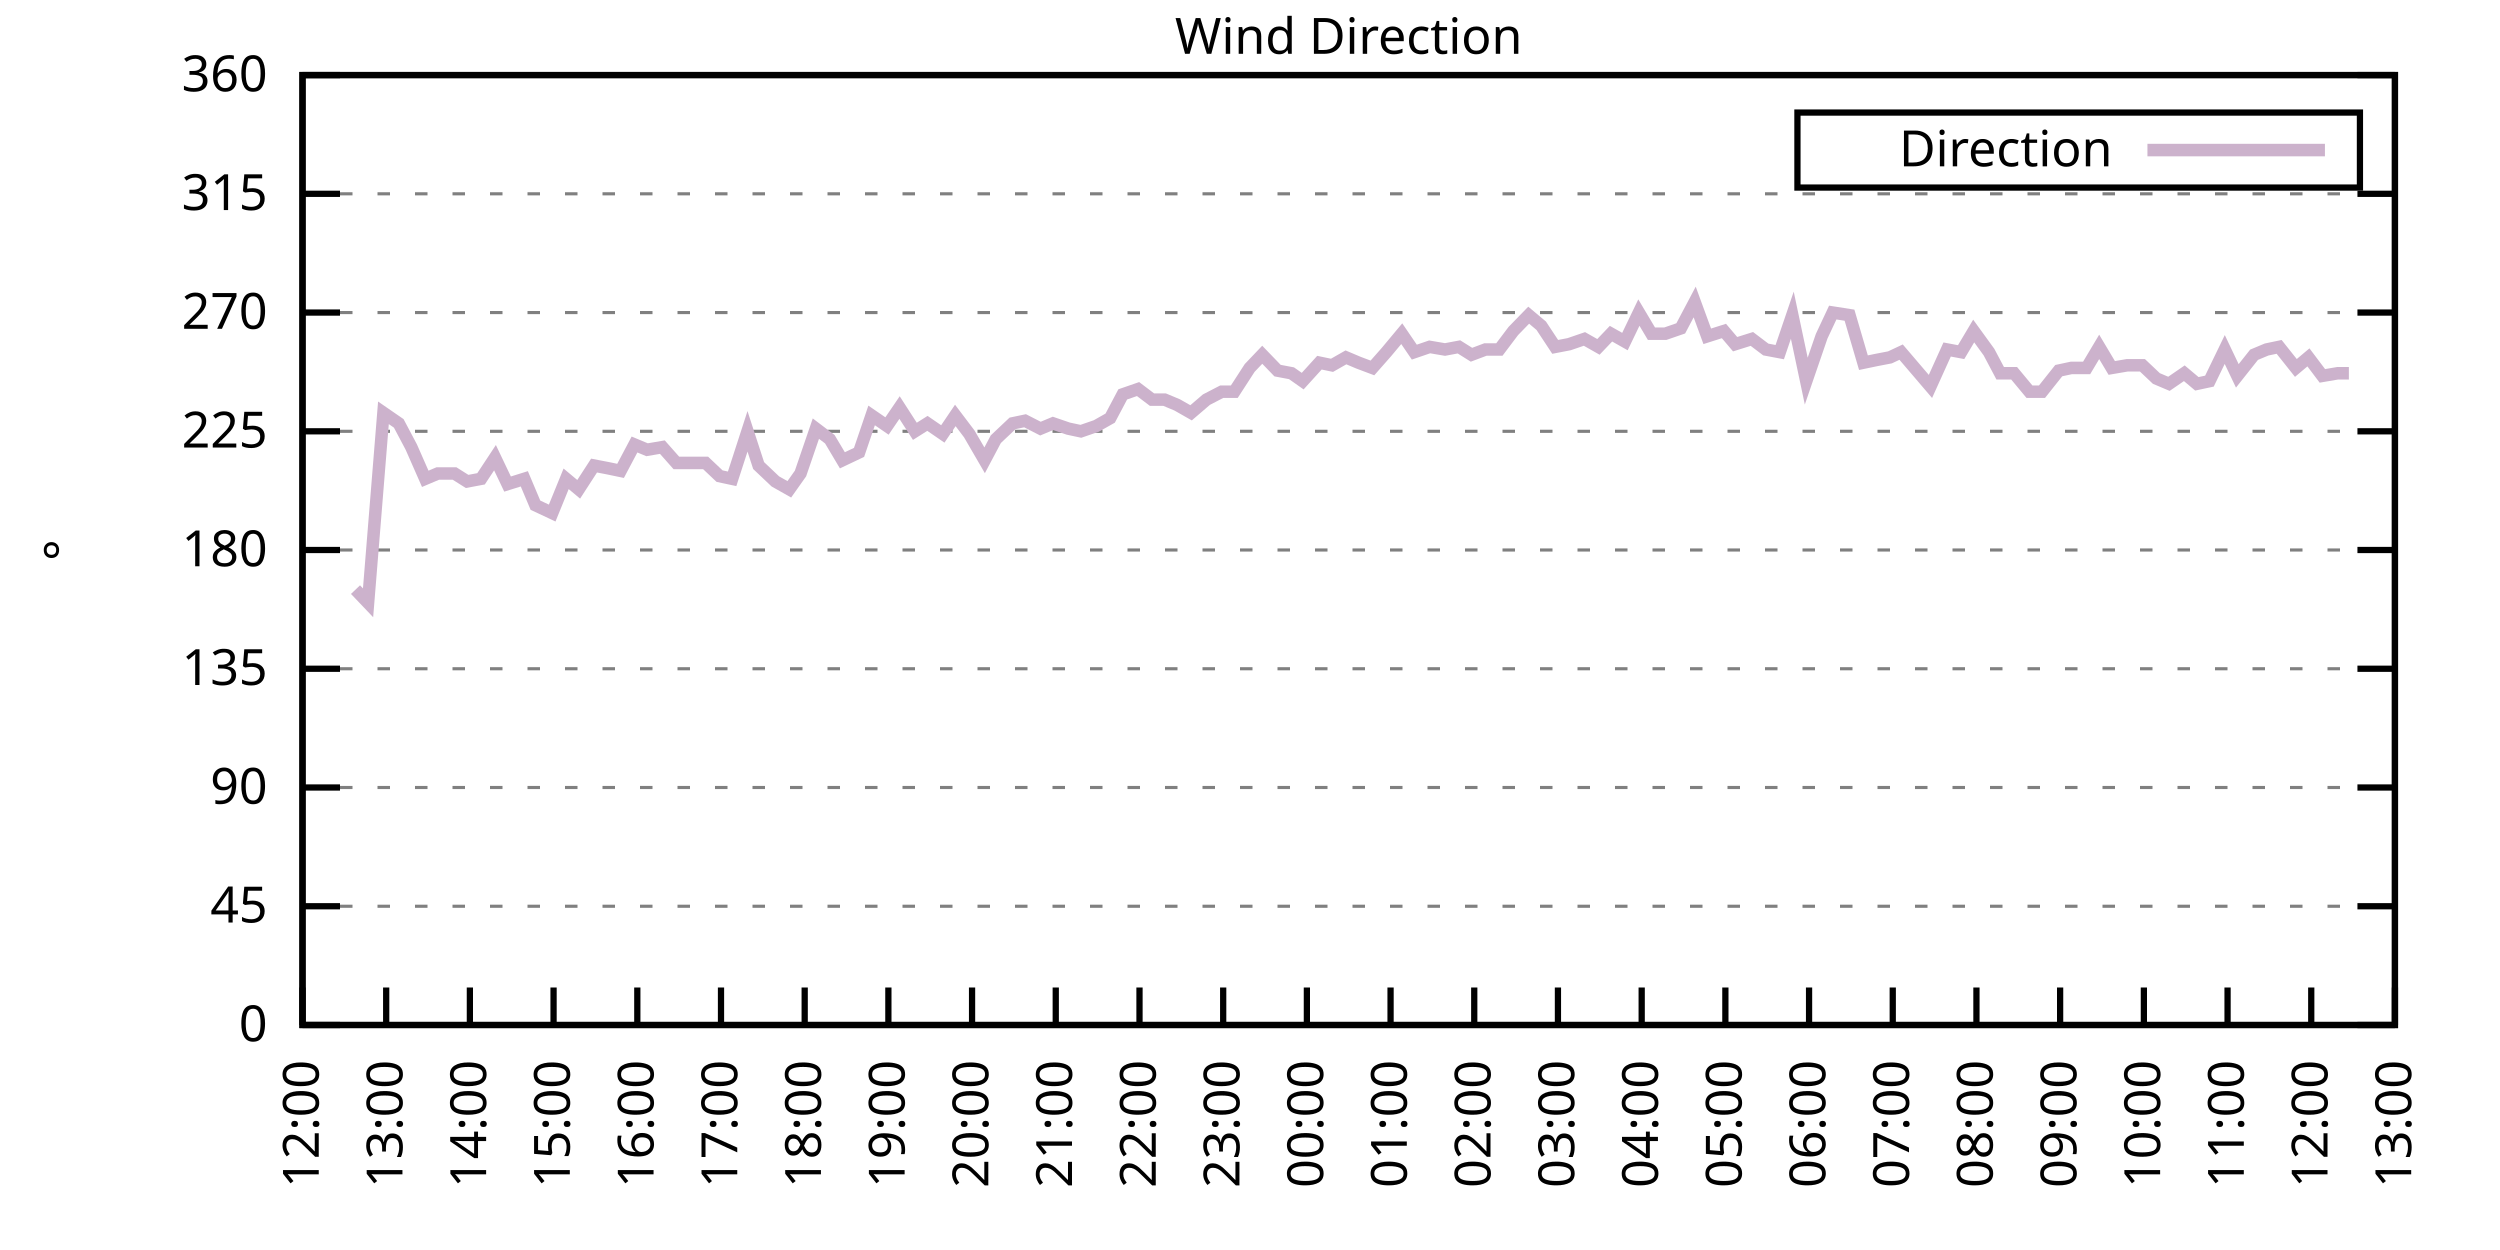
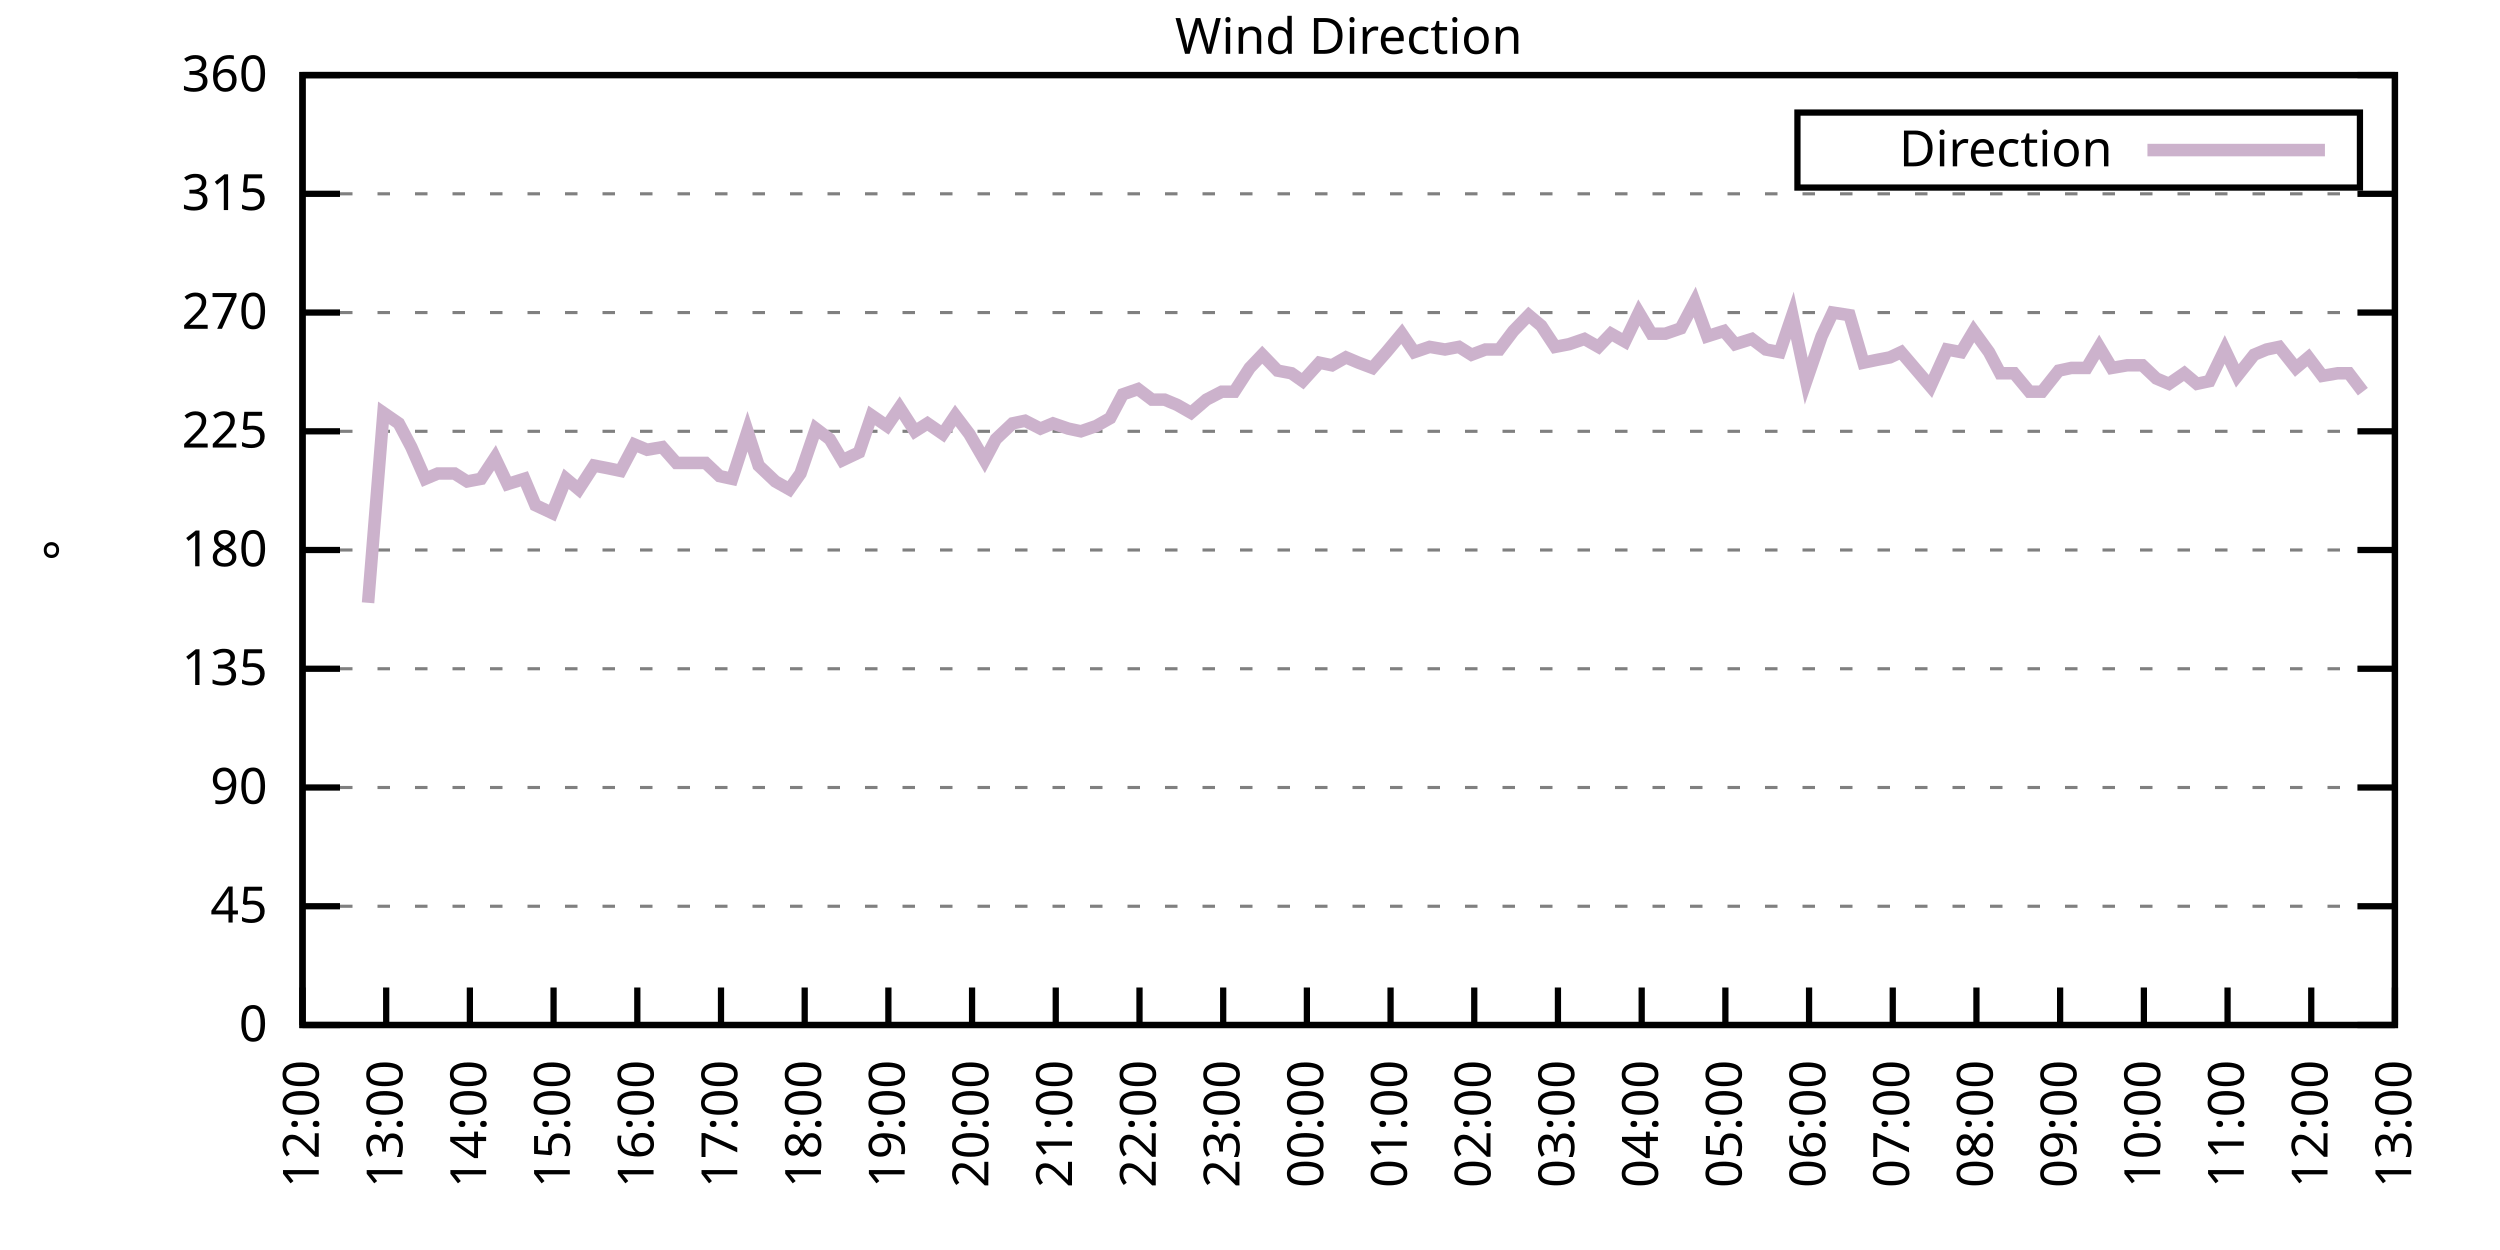
<svg xmlns="http://www.w3.org/2000/svg" xmlns:xlink="http://www.w3.org/1999/xlink" width="400" height="200" viewBox="0 0 400 200">
  <g id="gnuplot_canvas">
    <rect x="0" y="0" width="400" height="200" fill="none" />
    <defs>
      <circle id="gpDot" r="0.5" stroke-width="0.5" stroke="currentColor" />
      <path id="gpPt0" stroke-width="0.333" stroke="currentColor" d="M-1,0 h2 M0,-1 v2" />
      <path id="gpPt1" stroke-width="0.333" stroke="currentColor" d="M-1,-1 L1,1 M1,-1 L-1,1" />
      <path id="gpPt2" stroke-width="0.333" stroke="currentColor" d="M-1,0 L1,0 M0,-1 L0,1 M-1,-1 L1,1 M-1,1 L1,-1" />
      <rect id="gpPt3" stroke-width="0.333" stroke="currentColor" x="-1" y="-1" width="2" height="2" />
      <rect id="gpPt4" stroke-width="0.333" stroke="currentColor" fill="currentColor" x="-1" y="-1" width="2" height="2" />
      <circle id="gpPt5" stroke-width="0.333" stroke="currentColor" cx="0" cy="0" r="1" />
      <use xlink:href="#gpPt5" id="gpPt6" fill="currentColor" stroke="none" />
      <path id="gpPt7" stroke-width="0.333" stroke="currentColor" d="M0,-1.33 L-1.33,0.67 L1.33,0.67 z" />
      <use xlink:href="#gpPt7" id="gpPt8" fill="currentColor" stroke="none" />
      <use xlink:href="#gpPt7" id="gpPt9" stroke="currentColor" transform="rotate(180)" />
      <use xlink:href="#gpPt9" id="gpPt10" fill="currentColor" stroke="none" />
      <use xlink:href="#gpPt3" id="gpPt11" stroke="currentColor" transform="rotate(45)" />
      <use xlink:href="#gpPt11" id="gpPt12" fill="currentColor" stroke="none" />
      <path id="gpPt13" stroke-width="0.333" stroke="currentColor" d="M0,1.330 L1.265,0.411 L0.782,-1.067 L-0.782,-1.076 L-1.265,0.411 z" />
      <use xlink:href="#gpPt13" id="gpPt14" fill="currentColor" stroke="none" />
      <filter id="textbox" filterUnits="objectBoundingBox" x="0" y="0" height="1" width="1">
        <feFlood flood-color="white" flood-opacity="1" result="bgnd" />
        <feComposite in="SourceGraphic" in2="bgnd" operator="atop" />
      </filter>
      <filter id="greybox" filterUnits="objectBoundingBox" x="0" y="0" height="1" width="1">
        <feFlood flood-color="lightgrey" flood-opacity="1" result="grey" />
        <feComposite in="SourceGraphic" in2="grey" operator="atop" />
      </filter>
    </defs>
    <g fill="none" color="white" stroke="currentColor" stroke-width="1.00" stroke-linecap="butt" stroke-linejoin="miter">
</g>
    <g fill="none" color="black" stroke="currentColor" stroke-width="1.00" stroke-linecap="butt" stroke-linejoin="miter">
      <g stroke="none" shape-rendering="crispEdges">
        <polygon fill="rgb(255, 255, 255)" points="48.40,164.00 383.18,164.00 383.18,12.02 48.40,12.02 " />
      </g>
    </g>
    <g fill="none" color="black" stroke="currentColor" stroke-width="1.00" stroke-linecap="butt" stroke-linejoin="miter">
</g>
    <g fill="none" color="black" stroke="black" stroke-width="0.50" stroke-linecap="butt" stroke-linejoin="miter">
</g>
    <g fill="none" color="gray" stroke="currentColor" stroke-width="0.50" stroke-linecap="butt" stroke-linejoin="miter">
      <path stroke="gray" stroke-dasharray="2,4" class="gridline" d="M48.40,164.00 L383.19,164.00  " />
    </g>
    <g fill="none" color="gray" stroke="gray" stroke-width="1.00" stroke-linecap="butt" stroke-linejoin="miter">
</g>
    <g fill="none" color="black" stroke="currentColor" stroke-width="1.00" stroke-linecap="butt" stroke-linejoin="miter">
      <path stroke="black" d="M48.40,164.00 L54.40,164.00 M383.19,164.00 L377.19,164.00  " />
      <g transform="translate(42.80,166.60)" stroke="none" fill="black" font-family="Sans" font-size="8.00" text-anchor="end">
        <text>
          <tspan font-family="Sans"> 0</tspan>
        </text>
      </g>
    </g>
    <g fill="none" color="black" stroke="currentColor" stroke-width="1.00" stroke-linecap="butt" stroke-linejoin="miter">
</g>
    <g fill="none" color="black" stroke="black" stroke-width="0.50" stroke-linecap="butt" stroke-linejoin="miter">
</g>
    <g fill="none" color="gray" stroke="currentColor" stroke-width="0.50" stroke-linecap="butt" stroke-linejoin="miter">
      <path stroke="gray" stroke-dasharray="2,4" class="gridline" d="M48.40,145.00 L383.19,145.00  " />
    </g>
    <g fill="none" color="gray" stroke="gray" stroke-width="1.00" stroke-linecap="butt" stroke-linejoin="miter">
</g>
    <g fill="none" color="black" stroke="currentColor" stroke-width="1.00" stroke-linecap="butt" stroke-linejoin="miter">
      <path stroke="black" d="M48.40,145.00 L54.40,145.00 M383.19,145.00 L377.19,145.00  " />
      <g transform="translate(42.80,147.60)" stroke="none" fill="black" font-family="Sans" font-size="8.00" text-anchor="end">
        <text>
          <tspan font-family="Sans"> 45</tspan>
        </text>
      </g>
    </g>
    <g fill="none" color="black" stroke="currentColor" stroke-width="1.00" stroke-linecap="butt" stroke-linejoin="miter">
</g>
    <g fill="none" color="black" stroke="black" stroke-width="0.50" stroke-linecap="butt" stroke-linejoin="miter">
</g>
    <g fill="none" color="gray" stroke="currentColor" stroke-width="0.50" stroke-linecap="butt" stroke-linejoin="miter">
      <path stroke="gray" stroke-dasharray="2,4" class="gridline" d="M48.40,126.00 L383.19,126.00  " />
    </g>
    <g fill="none" color="gray" stroke="gray" stroke-width="1.00" stroke-linecap="butt" stroke-linejoin="miter">
</g>
    <g fill="none" color="black" stroke="currentColor" stroke-width="1.00" stroke-linecap="butt" stroke-linejoin="miter">
      <path stroke="black" d="M48.40,126.00 L54.40,126.00 M383.19,126.00 L377.19,126.00  " />
      <g transform="translate(42.80,128.60)" stroke="none" fill="black" font-family="Sans" font-size="8.00" text-anchor="end">
        <text>
          <tspan font-family="Sans"> 90</tspan>
        </text>
      </g>
    </g>
    <g fill="none" color="black" stroke="currentColor" stroke-width="1.00" stroke-linecap="butt" stroke-linejoin="miter">
</g>
    <g fill="none" color="black" stroke="black" stroke-width="0.50" stroke-linecap="butt" stroke-linejoin="miter">
</g>
    <g fill="none" color="gray" stroke="currentColor" stroke-width="0.50" stroke-linecap="butt" stroke-linejoin="miter">
      <path stroke="gray" stroke-dasharray="2,4" class="gridline" d="M48.40,107.00 L383.19,107.00  " />
    </g>
    <g fill="none" color="gray" stroke="gray" stroke-width="1.00" stroke-linecap="butt" stroke-linejoin="miter">
</g>
    <g fill="none" color="black" stroke="currentColor" stroke-width="1.00" stroke-linecap="butt" stroke-linejoin="miter">
      <path stroke="black" d="M48.40,107.00 L54.40,107.00 M383.19,107.00 L377.19,107.00  " />
      <g transform="translate(42.80,109.60)" stroke="none" fill="black" font-family="Sans" font-size="8.00" text-anchor="end">
        <text>
          <tspan font-family="Sans"> 135</tspan>
        </text>
      </g>
    </g>
    <g fill="none" color="black" stroke="currentColor" stroke-width="1.00" stroke-linecap="butt" stroke-linejoin="miter">
</g>
    <g fill="none" color="black" stroke="black" stroke-width="0.50" stroke-linecap="butt" stroke-linejoin="miter">
</g>
    <g fill="none" color="gray" stroke="currentColor" stroke-width="0.50" stroke-linecap="butt" stroke-linejoin="miter">
      <path stroke="gray" stroke-dasharray="2,4" class="gridline" d="M48.40,88.00 L383.19,88.00  " />
    </g>
    <g fill="none" color="gray" stroke="gray" stroke-width="1.00" stroke-linecap="butt" stroke-linejoin="miter">
</g>
    <g fill="none" color="black" stroke="currentColor" stroke-width="1.00" stroke-linecap="butt" stroke-linejoin="miter">
      <path stroke="black" d="M48.40,88.00 L54.40,88.00 M383.19,88.00 L377.19,88.00  " />
      <g transform="translate(42.80,90.60)" stroke="none" fill="black" font-family="Sans" font-size="8.00" text-anchor="end">
        <text>
          <tspan font-family="Sans"> 180</tspan>
        </text>
      </g>
    </g>
    <g fill="none" color="black" stroke="currentColor" stroke-width="1.00" stroke-linecap="butt" stroke-linejoin="miter">
</g>
    <g fill="none" color="black" stroke="black" stroke-width="0.50" stroke-linecap="butt" stroke-linejoin="miter">
</g>
    <g fill="none" color="gray" stroke="currentColor" stroke-width="0.50" stroke-linecap="butt" stroke-linejoin="miter">
      <path stroke="gray" stroke-dasharray="2,4" class="gridline" d="M48.40,69.01 L383.19,69.01  " />
    </g>
    <g fill="none" color="gray" stroke="gray" stroke-width="1.00" stroke-linecap="butt" stroke-linejoin="miter">
</g>
    <g fill="none" color="black" stroke="currentColor" stroke-width="1.00" stroke-linecap="butt" stroke-linejoin="miter">
      <path stroke="black" d="M48.40,69.01 L54.40,69.01 M383.19,69.01 L377.19,69.01  " />
      <g transform="translate(42.80,71.61)" stroke="none" fill="black" font-family="Sans" font-size="8.00" text-anchor="end">
        <text>
          <tspan font-family="Sans"> 225</tspan>
        </text>
      </g>
    </g>
    <g fill="none" color="black" stroke="currentColor" stroke-width="1.00" stroke-linecap="butt" stroke-linejoin="miter">
</g>
    <g fill="none" color="black" stroke="black" stroke-width="0.50" stroke-linecap="butt" stroke-linejoin="miter">
</g>
    <g fill="none" color="gray" stroke="currentColor" stroke-width="0.50" stroke-linecap="butt" stroke-linejoin="miter">
      <path stroke="gray" stroke-dasharray="2,4" class="gridline" d="M48.40,50.01 L383.19,50.01  " />
    </g>
    <g fill="none" color="gray" stroke="gray" stroke-width="1.00" stroke-linecap="butt" stroke-linejoin="miter">
</g>
    <g fill="none" color="black" stroke="currentColor" stroke-width="1.00" stroke-linecap="butt" stroke-linejoin="miter">
      <path stroke="black" d="M48.40,50.01 L54.40,50.01 M383.19,50.01 L377.19,50.01  " />
      <g transform="translate(42.80,52.61)" stroke="none" fill="black" font-family="Sans" font-size="8.00" text-anchor="end">
        <text>
          <tspan font-family="Sans"> 270</tspan>
        </text>
      </g>
    </g>
    <g fill="none" color="black" stroke="currentColor" stroke-width="1.00" stroke-linecap="butt" stroke-linejoin="miter">
</g>
    <g fill="none" color="black" stroke="black" stroke-width="0.50" stroke-linecap="butt" stroke-linejoin="miter">
</g>
    <g fill="none" color="gray" stroke="currentColor" stroke-width="0.50" stroke-linecap="butt" stroke-linejoin="miter">
      <path stroke="gray" stroke-dasharray="2,4" class="gridline" d="M48.40,31.01 L383.19,31.01  " />
    </g>
    <g fill="none" color="gray" stroke="gray" stroke-width="1.00" stroke-linecap="butt" stroke-linejoin="miter">
</g>
    <g fill="none" color="black" stroke="currentColor" stroke-width="1.00" stroke-linecap="butt" stroke-linejoin="miter">
      <path stroke="black" d="M48.40,31.01 L54.40,31.01 M383.19,31.01 L377.19,31.01  " />
      <g transform="translate(42.80,33.61)" stroke="none" fill="black" font-family="Sans" font-size="8.00" text-anchor="end">
        <text>
          <tspan font-family="Sans"> 315</tspan>
        </text>
      </g>
    </g>
    <g fill="none" color="black" stroke="currentColor" stroke-width="1.00" stroke-linecap="butt" stroke-linejoin="miter">
</g>
    <g fill="none" color="black" stroke="black" stroke-width="0.50" stroke-linecap="butt" stroke-linejoin="miter">
</g>
    <g fill="none" color="gray" stroke="currentColor" stroke-width="0.50" stroke-linecap="butt" stroke-linejoin="miter">
      <path stroke="gray" stroke-dasharray="2,4" class="gridline" d="M48.40,12.01 L383.19,12.01  " />
    </g>
    <g fill="none" color="gray" stroke="gray" stroke-width="1.00" stroke-linecap="butt" stroke-linejoin="miter">
</g>
    <g fill="none" color="black" stroke="currentColor" stroke-width="1.00" stroke-linecap="butt" stroke-linejoin="miter">
      <path stroke="black" d="M48.40,12.01 L54.40,12.01 M383.19,12.01 L377.19,12.01  " />
      <g transform="translate(42.80,14.61)" stroke="none" fill="black" font-family="Sans" font-size="8.00" text-anchor="end">
        <text>
          <tspan font-family="Sans"> 360</tspan>
        </text>
      </g>
    </g>
    <g fill="none" color="black" stroke="currentColor" stroke-width="1.00" stroke-linecap="butt" stroke-linejoin="miter">
      <path stroke="black" d="M48.40,164.00 L48.40,158.00  " />
      <g transform="translate(51.00,169.60) rotate(270.00)" stroke="none" fill="black" font-family="Sans" font-size="8.00" text-anchor="end">
        <text>
          <tspan font-family="Sans">12:00</tspan>
        </text>
      </g>
    </g>
    <g fill="none" color="black" stroke="currentColor" stroke-width="1.00" stroke-linecap="butt" stroke-linejoin="miter">
      <path stroke="black" d="M61.79,164.00 L61.79,158.00  " />
      <g transform="translate(64.39,169.60) rotate(270.00)" stroke="none" fill="black" font-family="Sans" font-size="8.00" text-anchor="end">
        <text>
          <tspan font-family="Sans">13:00</tspan>
        </text>
      </g>
    </g>
    <g fill="none" color="black" stroke="currentColor" stroke-width="1.00" stroke-linecap="butt" stroke-linejoin="miter">
      <path stroke="black" d="M75.18,164.00 L75.18,158.00  " />
      <g transform="translate(77.78,169.60) rotate(270.00)" stroke="none" fill="black" font-family="Sans" font-size="8.00" text-anchor="end">
        <text>
          <tspan font-family="Sans">14:00</tspan>
        </text>
      </g>
    </g>
    <g fill="none" color="black" stroke="currentColor" stroke-width="1.00" stroke-linecap="butt" stroke-linejoin="miter">
      <path stroke="black" d="M88.57,164.00 L88.57,158.00  " />
      <g transform="translate(91.17,169.60) rotate(270.00)" stroke="none" fill="black" font-family="Sans" font-size="8.00" text-anchor="end">
        <text>
          <tspan font-family="Sans">15:00</tspan>
        </text>
      </g>
    </g>
    <g fill="none" color="black" stroke="currentColor" stroke-width="1.00" stroke-linecap="butt" stroke-linejoin="miter">
      <path stroke="black" d="M101.97,164.00 L101.97,158.00  " />
      <g transform="translate(104.57,169.60) rotate(270.00)" stroke="none" fill="black" font-family="Sans" font-size="8.00" text-anchor="end">
        <text>
          <tspan font-family="Sans">16:00</tspan>
        </text>
      </g>
    </g>
    <g fill="none" color="black" stroke="currentColor" stroke-width="1.00" stroke-linecap="butt" stroke-linejoin="miter">
      <path stroke="black" d="M115.36,164.00 L115.36,158.00  " />
      <g transform="translate(117.96,169.60) rotate(270.00)" stroke="none" fill="black" font-family="Sans" font-size="8.00" text-anchor="end">
        <text>
          <tspan font-family="Sans">17:00</tspan>
        </text>
      </g>
    </g>
    <g fill="none" color="black" stroke="currentColor" stroke-width="1.00" stroke-linecap="butt" stroke-linejoin="miter">
      <path stroke="black" d="M128.75,164.00 L128.75,158.00  " />
      <g transform="translate(131.35,169.60) rotate(270.00)" stroke="none" fill="black" font-family="Sans" font-size="8.00" text-anchor="end">
        <text>
          <tspan font-family="Sans">18:00</tspan>
        </text>
      </g>
    </g>
    <g fill="none" color="black" stroke="currentColor" stroke-width="1.00" stroke-linecap="butt" stroke-linejoin="miter">
      <path stroke="black" d="M142.14,164.00 L142.14,158.00  " />
      <g transform="translate(144.74,169.60) rotate(270.00)" stroke="none" fill="black" font-family="Sans" font-size="8.00" text-anchor="end">
        <text>
          <tspan font-family="Sans">19:00</tspan>
        </text>
      </g>
    </g>
    <g fill="none" color="black" stroke="currentColor" stroke-width="1.00" stroke-linecap="butt" stroke-linejoin="miter">
      <path stroke="black" d="M155.53,164.00 L155.53,158.00  " />
      <g transform="translate(158.13,169.60) rotate(270.00)" stroke="none" fill="black" font-family="Sans" font-size="8.00" text-anchor="end">
        <text>
          <tspan font-family="Sans">20:00</tspan>
        </text>
      </g>
    </g>
    <g fill="none" color="black" stroke="currentColor" stroke-width="1.00" stroke-linecap="butt" stroke-linejoin="miter">
      <path stroke="black" d="M168.92,164.00 L168.92,158.00  " />
      <g transform="translate(171.52,169.60) rotate(270.00)" stroke="none" fill="black" font-family="Sans" font-size="8.00" text-anchor="end">
        <text>
          <tspan font-family="Sans">21:00</tspan>
        </text>
      </g>
    </g>
    <g fill="none" color="black" stroke="currentColor" stroke-width="1.00" stroke-linecap="butt" stroke-linejoin="miter">
      <path stroke="black" d="M182.32,164.00 L182.32,158.00  " />
      <g transform="translate(184.92,169.60) rotate(270.00)" stroke="none" fill="black" font-family="Sans" font-size="8.00" text-anchor="end">
        <text>
          <tspan font-family="Sans">22:00</tspan>
        </text>
      </g>
    </g>
    <g fill="none" color="black" stroke="currentColor" stroke-width="1.00" stroke-linecap="butt" stroke-linejoin="miter">
      <path stroke="black" d="M195.71,164.00 L195.71,158.00  " />
      <g transform="translate(198.31,169.60) rotate(270.00)" stroke="none" fill="black" font-family="Sans" font-size="8.00" text-anchor="end">
        <text>
          <tspan font-family="Sans">23:00</tspan>
        </text>
      </g>
    </g>
    <g fill="none" color="black" stroke="currentColor" stroke-width="1.00" stroke-linecap="butt" stroke-linejoin="miter">
      <path stroke="black" d="M209.10,164.00 L209.10,158.00  " />
      <g transform="translate(211.70,169.60) rotate(270.00)" stroke="none" fill="black" font-family="Sans" font-size="8.00" text-anchor="end">
        <text>
          <tspan font-family="Sans">00:00</tspan>
        </text>
      </g>
    </g>
    <g fill="none" color="black" stroke="currentColor" stroke-width="1.00" stroke-linecap="butt" stroke-linejoin="miter">
      <path stroke="black" d="M222.49,164.00 L222.49,158.00  " />
      <g transform="translate(225.09,169.60) rotate(270.00)" stroke="none" fill="black" font-family="Sans" font-size="8.00" text-anchor="end">
        <text>
          <tspan font-family="Sans">01:00</tspan>
        </text>
      </g>
    </g>
    <g fill="none" color="black" stroke="currentColor" stroke-width="1.00" stroke-linecap="butt" stroke-linejoin="miter">
      <path stroke="black" d="M235.88,164.00 L235.88,158.00  " />
      <g transform="translate(238.48,169.60) rotate(270.00)" stroke="none" fill="black" font-family="Sans" font-size="8.00" text-anchor="end">
        <text>
          <tspan font-family="Sans">02:00</tspan>
        </text>
      </g>
    </g>
    <g fill="none" color="black" stroke="currentColor" stroke-width="1.00" stroke-linecap="butt" stroke-linejoin="miter">
      <path stroke="black" d="M249.27,164.00 L249.27,158.00  " />
      <g transform="translate(251.87,169.60) rotate(270.00)" stroke="none" fill="black" font-family="Sans" font-size="8.00" text-anchor="end">
        <text>
          <tspan font-family="Sans">03:00</tspan>
        </text>
      </g>
    </g>
    <g fill="none" color="black" stroke="currentColor" stroke-width="1.00" stroke-linecap="butt" stroke-linejoin="miter">
      <path stroke="black" d="M262.67,164.00 L262.67,158.00  " />
      <g transform="translate(265.27,169.60) rotate(270.00)" stroke="none" fill="black" font-family="Sans" font-size="8.00" text-anchor="end">
        <text>
          <tspan font-family="Sans">04:00</tspan>
        </text>
      </g>
    </g>
    <g fill="none" color="black" stroke="currentColor" stroke-width="1.00" stroke-linecap="butt" stroke-linejoin="miter">
      <path stroke="black" d="M276.06,164.00 L276.06,158.00  " />
      <g transform="translate(278.66,169.60) rotate(270.00)" stroke="none" fill="black" font-family="Sans" font-size="8.00" text-anchor="end">
        <text>
          <tspan font-family="Sans">05:00</tspan>
        </text>
      </g>
    </g>
    <g fill="none" color="black" stroke="currentColor" stroke-width="1.00" stroke-linecap="butt" stroke-linejoin="miter">
      <path stroke="black" d="M289.45,164.00 L289.45,158.00  " />
      <g transform="translate(292.05,169.60) rotate(270.00)" stroke="none" fill="black" font-family="Sans" font-size="8.00" text-anchor="end">
        <text>
          <tspan font-family="Sans">06:00</tspan>
        </text>
      </g>
    </g>
    <g fill="none" color="black" stroke="currentColor" stroke-width="1.00" stroke-linecap="butt" stroke-linejoin="miter">
      <path stroke="black" d="M302.84,164.00 L302.84,158.00  " />
      <g transform="translate(305.44,169.60) rotate(270.00)" stroke="none" fill="black" font-family="Sans" font-size="8.00" text-anchor="end">
        <text>
          <tspan font-family="Sans">07:00</tspan>
        </text>
      </g>
    </g>
    <g fill="none" color="black" stroke="currentColor" stroke-width="1.00" stroke-linecap="butt" stroke-linejoin="miter">
      <path stroke="black" d="M316.23,164.00 L316.23,158.00  " />
      <g transform="translate(318.83,169.60) rotate(270.00)" stroke="none" fill="black" font-family="Sans" font-size="8.00" text-anchor="end">
        <text>
          <tspan font-family="Sans">08:00</tspan>
        </text>
      </g>
    </g>
    <g fill="none" color="black" stroke="currentColor" stroke-width="1.00" stroke-linecap="butt" stroke-linejoin="miter">
      <path stroke="black" d="M329.62,164.00 L329.62,158.00  " />
      <g transform="translate(332.22,169.60) rotate(270.00)" stroke="none" fill="black" font-family="Sans" font-size="8.00" text-anchor="end">
        <text>
          <tspan font-family="Sans">09:00</tspan>
        </text>
      </g>
    </g>
    <g fill="none" color="black" stroke="currentColor" stroke-width="1.00" stroke-linecap="butt" stroke-linejoin="miter">
      <path stroke="black" d="M343.02,164.00 L343.02,158.00  " />
      <g transform="translate(345.62,169.60) rotate(270.00)" stroke="none" fill="black" font-family="Sans" font-size="8.00" text-anchor="end">
        <text>
          <tspan font-family="Sans">10:00</tspan>
        </text>
      </g>
    </g>
    <g fill="none" color="black" stroke="currentColor" stroke-width="1.00" stroke-linecap="butt" stroke-linejoin="miter">
      <path stroke="black" d="M356.41,164.00 L356.41,158.00  " />
      <g transform="translate(359.01,169.60) rotate(270.00)" stroke="none" fill="black" font-family="Sans" font-size="8.00" text-anchor="end">
        <text>
          <tspan font-family="Sans">11:00</tspan>
        </text>
      </g>
    </g>
    <g fill="none" color="black" stroke="currentColor" stroke-width="1.00" stroke-linecap="butt" stroke-linejoin="miter">
      <path stroke="black" d="M369.80,164.00 L369.80,158.00  " />
      <g transform="translate(372.40,169.60) rotate(270.00)" stroke="none" fill="black" font-family="Sans" font-size="8.00" text-anchor="end">
        <text>
          <tspan font-family="Sans">12:00</tspan>
        </text>
      </g>
    </g>
    <g fill="none" color="black" stroke="currentColor" stroke-width="1.00" stroke-linecap="butt" stroke-linejoin="miter">
      <path stroke="black" d="M383.19,164.00 L383.19,158.00  " />
      <g transform="translate(385.79,169.60) rotate(270.00)" stroke="none" fill="black" font-family="Sans" font-size="8.00" text-anchor="end">
        <text>
          <tspan font-family="Sans">13:00</tspan>
        </text>
      </g>
    </g>
    <g fill="none" color="black" stroke="currentColor" stroke-width="1.00" stroke-linecap="butt" stroke-linejoin="miter">
</g>
    <g fill="none" color="black" stroke="currentColor" stroke-width="1.00" stroke-linecap="butt" stroke-linejoin="miter">
      <path stroke="black" d="M48.40,12.01 L48.40,164.00 L383.19,164.00 L383.19,12.01 L48.40,12.01 Z  " />
    </g>
    <g fill="none" color="black" stroke="currentColor" stroke-width="1.00" stroke-linecap="butt" stroke-linejoin="miter">
</g>
    <g fill="none" color="black" stroke="currentColor" stroke-width="1.00" stroke-linecap="butt" stroke-linejoin="miter">
      <path stroke="black" d="M287.59,30.01 L287.59,18.01 L377.59,18.01 L377.59,30.01 L287.59,30.01 Z  " />
    </g>
    <g id="Wind_direction_plot_1">
      <g fill="none" color="white" stroke="black" stroke-width="2.00" stroke-linecap="butt" stroke-linejoin="miter">
</g>
      <g fill="none" color="black" stroke="currentColor" stroke-width="2.00" stroke-linecap="butt" stroke-linejoin="miter">
        <g transform="translate(337.99,26.61)" stroke="none" fill="black" font-family="Sans" font-size="8.00" text-anchor="end">
          <text>
            <tspan font-family="Sans">Direction</tspan>
          </text>
        </g>
      </g>
      <g fill="none" color="black" stroke="currentColor" stroke-width="2.00" stroke-linecap="butt" stroke-linejoin="miter">
-         <path stroke="rgb(204, 178, 204)" d="M343.59,24.01 L371.99,24.01 M56.88,94.34 L58.89,96.45 L61.35,66.05 L63.80,67.74 L65.81,71.54 L68.04,76.61   L70.05,75.76 L72.73,75.76 L74.74,77.03 L76.97,76.61 L79.20,73.23 L81.21,77.45 L83.89,76.61 L85.67,80.83   L88.35,82.09 L90.58,76.61 L92.59,78.29 L95.05,74.49 L97.28,74.92 L99.29,75.34 L101.52,71.12 L103.53,71.96   L105.98,71.54 L108.22,74.07 L110.22,74.07 L112.90,74.07 L115.13,76.18 L117.14,76.61 L119.60,69.01 L121.38,74.49   L124.06,77.03 L126.29,78.29 L128.08,75.76 L130.54,68.58 L132.77,70.27 L134.78,73.65 L137.45,72.38 L139.46,66.47   L141.92,68.16 L143.93,65.21 L146.38,69.01 L148.39,67.74 L150.85,69.43 L152.85,66.47 L155.09,69.43 L157.54,73.65   L159.33,70.27 L162.01,67.74 L164.01,67.32 L166.47,68.58 L168.48,67.74 L170.93,68.58 L172.94,69.01 L175.40,68.16   L177.63,66.90 L179.64,63.10 L182.09,62.25 L184.32,63.94 L186.33,63.94 L188.34,64.78 L190.57,66.05 L193.03,63.94   L195.48,62.67 L197.49,62.67 L199.95,58.87 L201.96,56.76 L204.41,59.30 L206.64,59.72 L208.43,60.98 L211.11,58.03   L213.12,58.45 L215.35,57.18 L217.36,58.03 L219.59,58.87 L221.82,56.34 L224.28,53.39 L226.29,56.34 L228.74,55.50   L231.20,55.92 L233.43,55.50 L235.44,56.76 L237.67,55.92 L239.90,55.92 L242.13,52.96 L244.59,50.43 L246.60,52.12   L248.83,55.50 L251.06,55.07 L253.51,54.23 L255.75,55.50 L257.76,53.39 L259.99,54.65 L262.22,50.01 L264.23,53.39   L266.46,53.39 L268.92,52.54 L271.15,48.32 L273.16,53.81 L275.83,52.96 L277.62,55.07 L280.30,54.23 L282.53,55.92   L284.76,56.34 L286.77,50.43 L289.00,60.98 L291.46,53.81 L293.24,50.01 L295.92,50.43 L298.15,58.03 L300.16,57.61   L302.39,57.18 L304.18,56.34 L308.87,61.83 L311.54,55.92 L313.78,56.34 L315.79,52.96 L318.24,56.34 L320.03,59.72   L322.26,59.72 L324.71,62.67 L326.72,62.67 L329.40,59.30 L331.41,58.87 L333.86,58.87 L335.87,55.50 L337.88,58.87   L340.34,58.45 L342.79,58.45 L345.02,60.56 L347.03,61.41 L349.49,59.72 L351.50,61.41 L353.51,60.98 L355.96,55.92   L357.97,60.14 L360.65,56.76 L362.66,55.92 L364.66,55.50 L367.34,58.87 L369.35,57.18 L371.58,60.14 L374.04,59.72   L375.82,59.72  " />
+         <path stroke="rgb(204, 178, 204)" d="M343.59,24.01 L371.99,24.01 M58.89,96.45 L61.35,66.05 L63.80,67.74 L65.81,71.54 L68.04,76.61 L70.05,75.76   L72.73,75.76 L74.74,77.03 L76.97,76.61 L79.20,73.23 L81.21,77.45 L83.89,76.61 L85.67,80.83 L88.35,82.09   L90.58,76.61 L92.59,78.29 L95.05,74.49 L97.28,74.92 L99.29,75.34 L101.52,71.12 L103.53,71.96 L105.98,71.54   L108.22,74.07 L110.22,74.07 L112.90,74.07 L115.13,76.18 L117.14,76.61 L119.60,69.01 L121.38,74.49 L124.06,77.03   L126.29,78.29 L128.08,75.76 L130.54,68.58 L132.77,70.27 L134.78,73.65 L137.45,72.38 L139.46,66.47 L141.92,68.16   L143.93,65.21 L146.38,69.01 L148.39,67.74 L150.85,69.43 L152.85,66.47 L155.09,69.43 L157.54,73.65 L159.33,70.27   L162.01,67.74 L164.01,67.32 L166.47,68.58 L168.48,67.74 L170.93,68.58 L172.94,69.01 L175.40,68.16 L177.63,66.90   L179.64,63.10 L182.09,62.25 L184.32,63.94 L186.33,63.94 L188.34,64.78 L190.57,66.05 L193.03,63.94 L195.48,62.67   L197.49,62.67 L199.95,58.87 L201.96,56.76 L204.41,59.30 L206.64,59.72 L208.43,60.98 L211.11,58.03 L213.12,58.45   L215.35,57.18 L217.36,58.03 L219.59,58.87 L221.82,56.34 L224.28,53.39 L226.29,56.34 L228.74,55.50 L231.20,55.92   L233.43,55.50 L235.44,56.76 L237.67,55.92 L239.90,55.92 L242.13,52.96 L244.59,50.43 L246.60,52.12 L248.83,55.50   L251.06,55.07 L253.51,54.23 L255.75,55.50 L257.76,53.39 L259.99,54.65 L262.22,50.01 L264.23,53.39 L266.46,53.39   L268.92,52.54 L271.15,48.32 L273.16,53.81 L275.83,52.96 L277.62,55.07 L280.30,54.23 L282.53,55.92 L284.76,56.34   L286.77,50.43 L289.00,60.98 L291.46,53.81 L293.24,50.01 L295.92,50.43 L298.15,58.03 L300.16,57.61 L302.39,57.18   L304.18,56.34 L308.87,61.83 L311.54,55.92 L313.78,56.34 L315.79,52.96 L318.24,56.34 L320.03,59.72 L322.26,59.72   L324.71,62.67 L326.72,62.67 L329.40,59.30 L331.41,58.87 L333.86,58.87 L335.87,55.50 L337.88,58.87 L340.34,58.45   L342.79,58.45 L345.02,60.56 L347.03,61.41 L349.49,59.72 L351.50,61.41 L353.51,60.98 L355.96,55.92 L357.97,60.14   L360.65,56.76 L362.66,55.92 L364.66,55.50 L367.34,58.87 L369.35,57.18 L371.58,60.14 L374.04,59.72 L375.82,59.72   L378.06,62.67  " />
      </g>
    </g>
    <g fill="none" color="black" stroke="currentColor" stroke-width="2.00" stroke-linecap="butt" stroke-linejoin="miter">
</g>
    <g fill="none" color="black" stroke="black" stroke-width="1.00" stroke-linecap="butt" stroke-linejoin="miter">
</g>
    <g fill="none" color="black" stroke="currentColor" stroke-width="1.00" stroke-linecap="butt" stroke-linejoin="miter">
      <path stroke="black" d="M48.40,12.01 L48.40,164.00 L383.19,164.00 L383.19,12.01 L48.40,12.01 Z  " />
      <g transform="translate(12.80,88.01) rotate(270.00)" stroke="none" fill="black" font-family="Sans" font-size="8.00" text-anchor="middle">
        <text>
          <tspan font-family="Sans">°</tspan>
        </text>
      </g>
    </g>
    <g fill="none" color="black" stroke="currentColor" stroke-width="1.00" stroke-linecap="butt" stroke-linejoin="miter">
</g>
    <g fill="none" color="black" stroke="currentColor" stroke-width="1.00" stroke-linecap="butt" stroke-linejoin="miter">
      <g transform="translate(215.79,8.61)" stroke="none" fill="black" font-family="Sans" font-size="8.00" text-anchor="middle">
        <text>
          <tspan font-family="Sans">Wind Direction</tspan>
        </text>
      </g>
    </g>
    <g fill="none" color="black" stroke="currentColor" stroke-width="1.00" stroke-linecap="butt" stroke-linejoin="miter">
</g>
  </g>
</svg>
